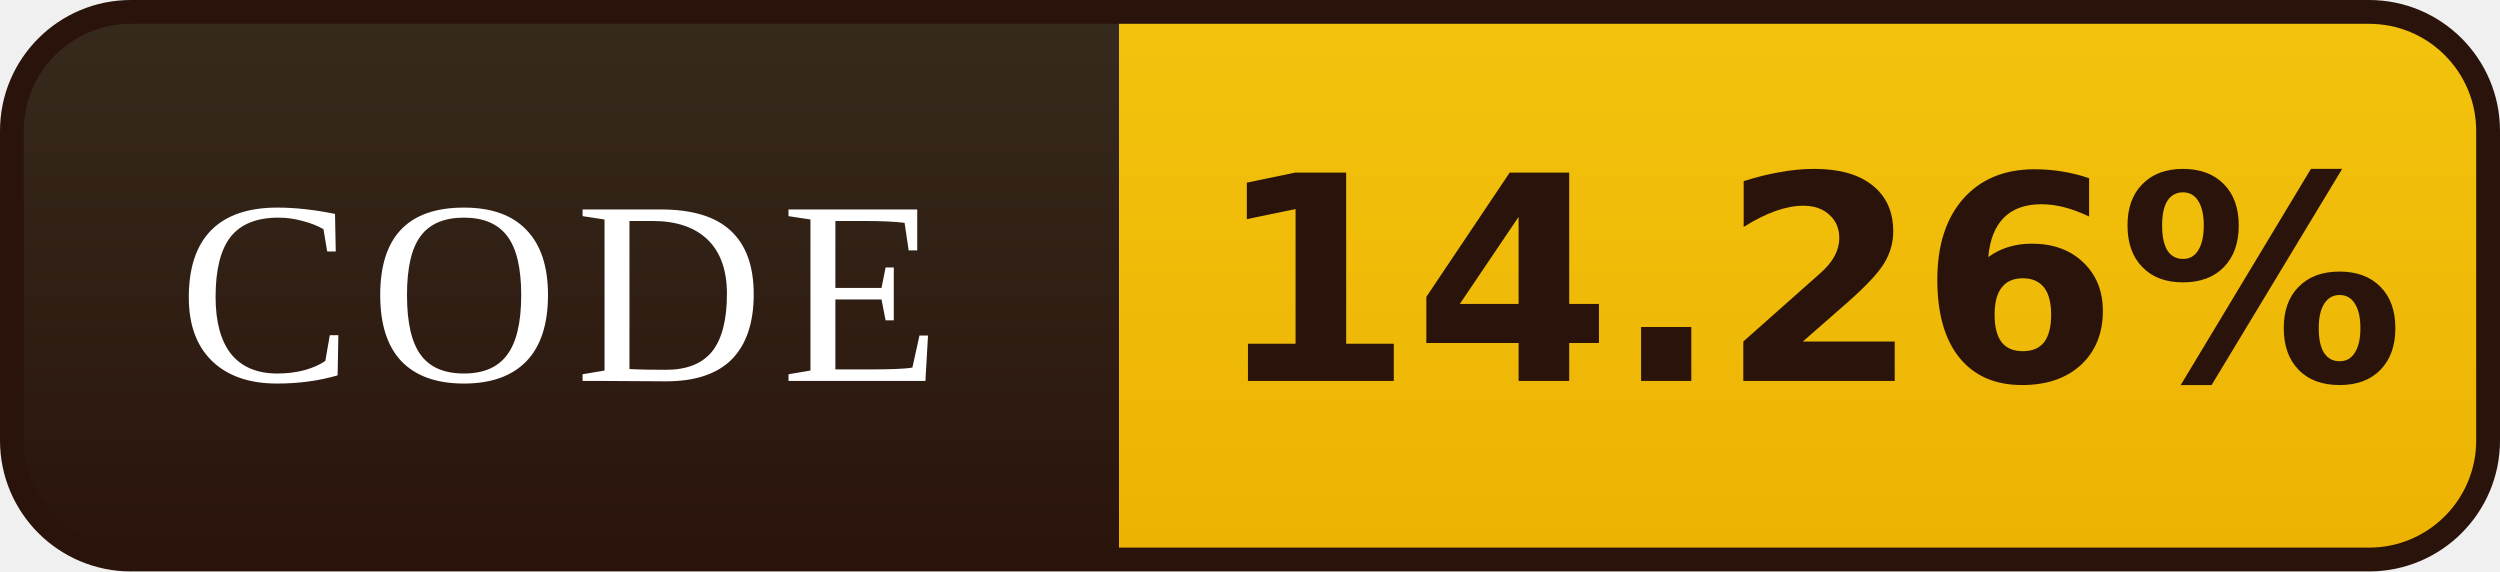
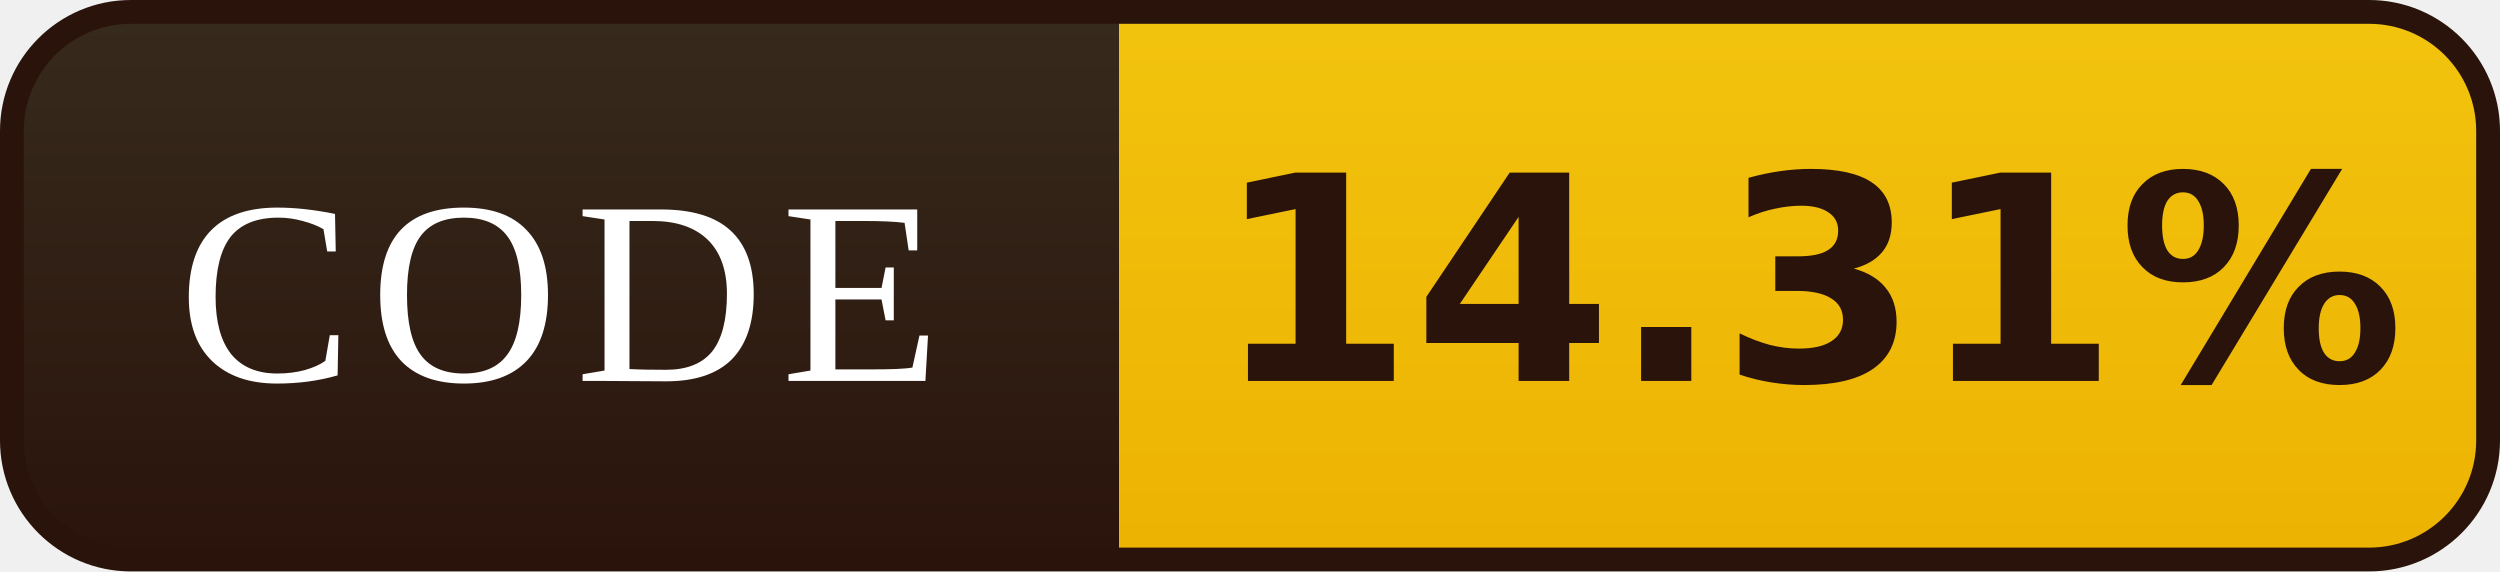
- <svg xmlns="http://www.w3.org/2000/svg" width="105" height="24" viewBox="0 0 105 24" role="img" aria-label="CODE: 14.26%">
+ <svg xmlns="http://www.w3.org/2000/svg" width="105" height="24" viewBox="0 0 105 24" role="img" aria-label="CODE: 14.31%">
  <defs>
    <linearGradient id="l" x1="0" y1="0" x2="0" y2="1">
      <stop offset="0" stop-color="#372B1D" />
      <stop offset="1" stop-color="#2A130B" />
    </linearGradient>
    <linearGradient id="v" x1="0" y1="0" x2="0" y2="1">
      <stop offset="0" stop-color="#F2C40E" />
      <stop offset="1" stop-color="#EDB202" />
    </linearGradient>
    <clipPath id="r">
      <rect x="0.5" y="0.5" width="104" height="23" rx="5" />
    </clipPath>
  </defs>
  <g clip-path="url(#r)">
    <rect width="47" height="24" fill="url(#l)" />
    <rect x="47" width="58" height="24" fill="url(#v)" />
  </g>
  <rect x="0.5" y="0.5" width="104" height="23" rx="5" fill="none" stroke="#2A130B" />
  <g font-family="Georgia,'Times New Roman',serif" font-size="11" letter-spacing="0.7" fill="#FFFFFF" text-anchor="middle">
    <text x="23.5" y="16">CODE</text>
  </g>
  <g font-family="Verdana,'DejaVu Sans',sans-serif" font-size="12" font-weight="bold" fill="#2A130B" text-anchor="middle">
-     <text x="76.0" y="16">14.26%</text>
+     <text x="76.0" y="16">14.31%</text>
  </g>
</svg>
